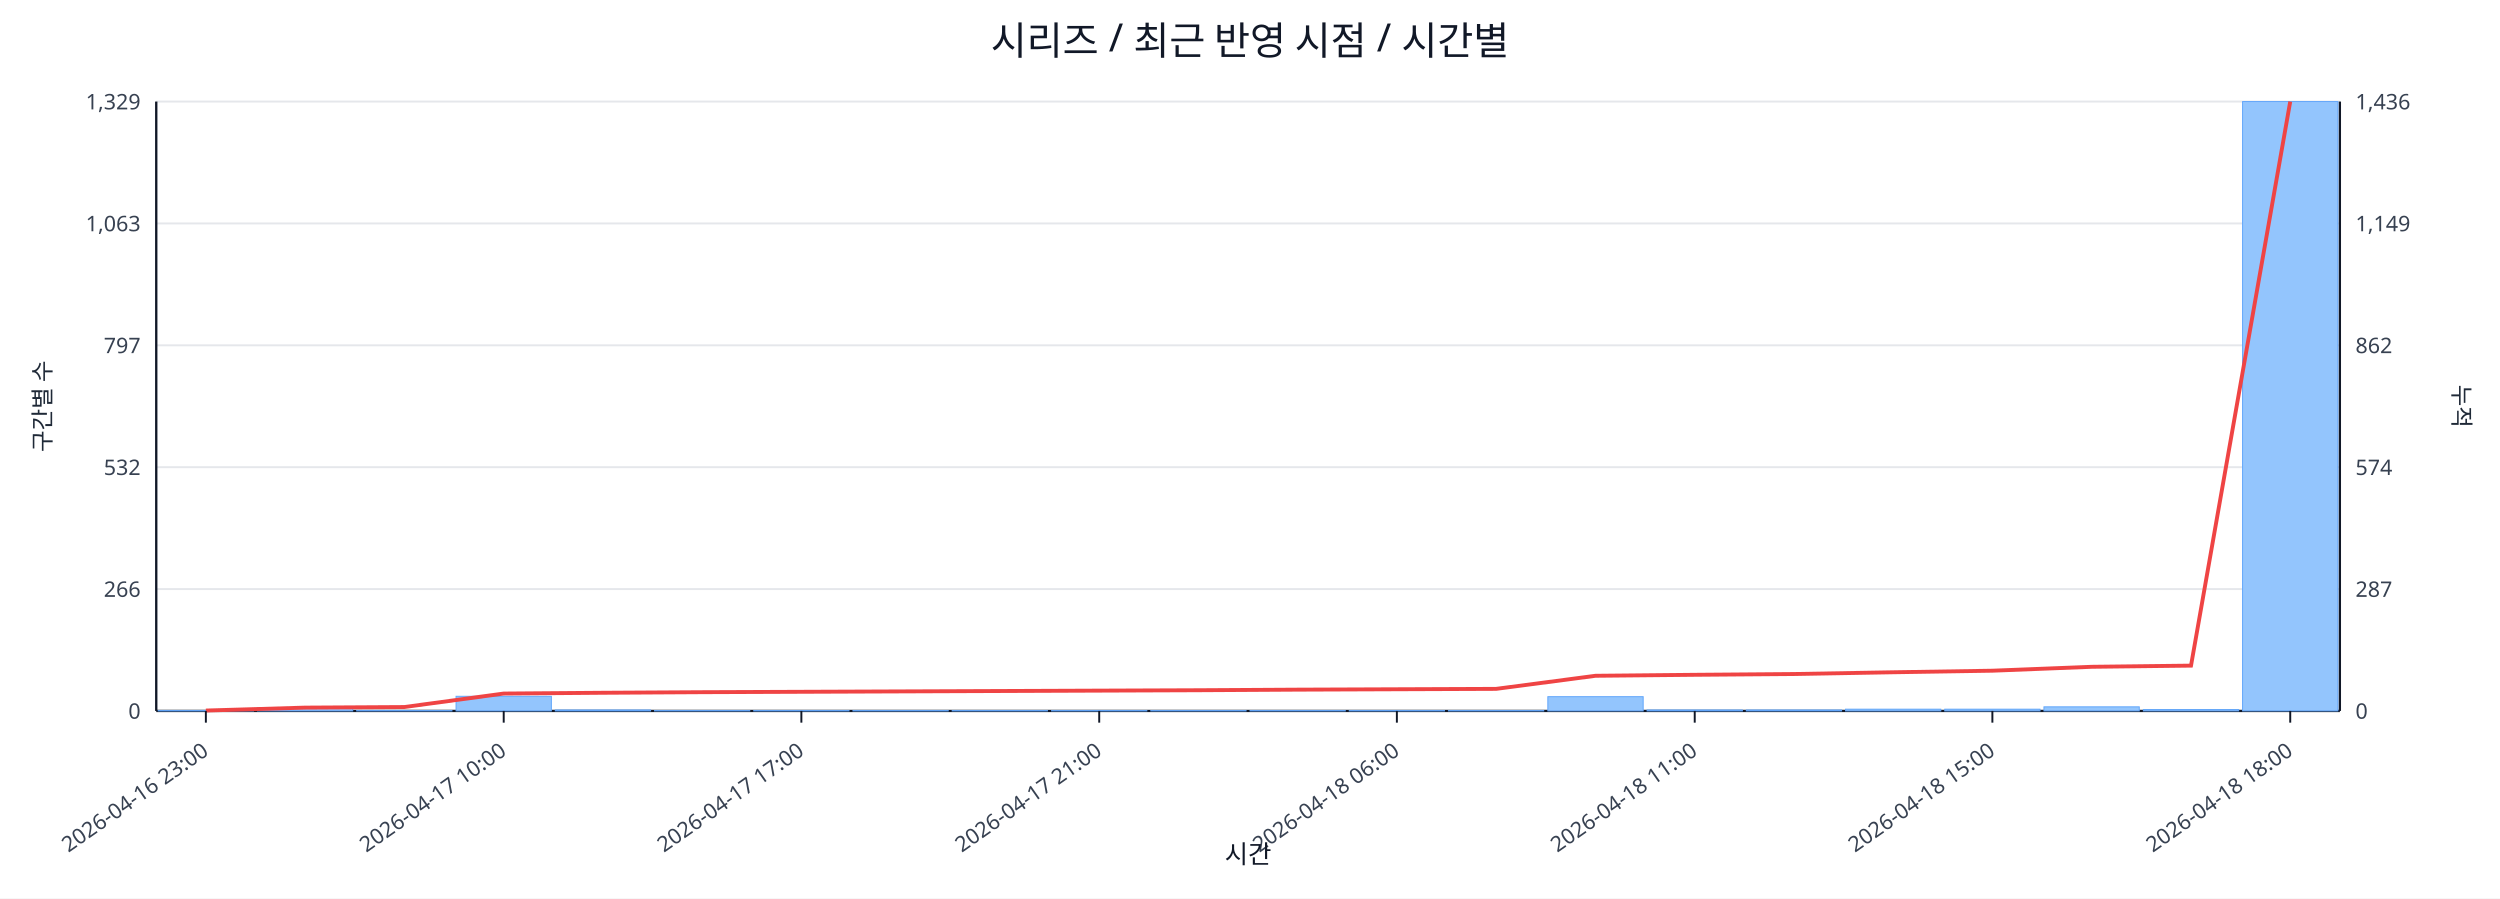
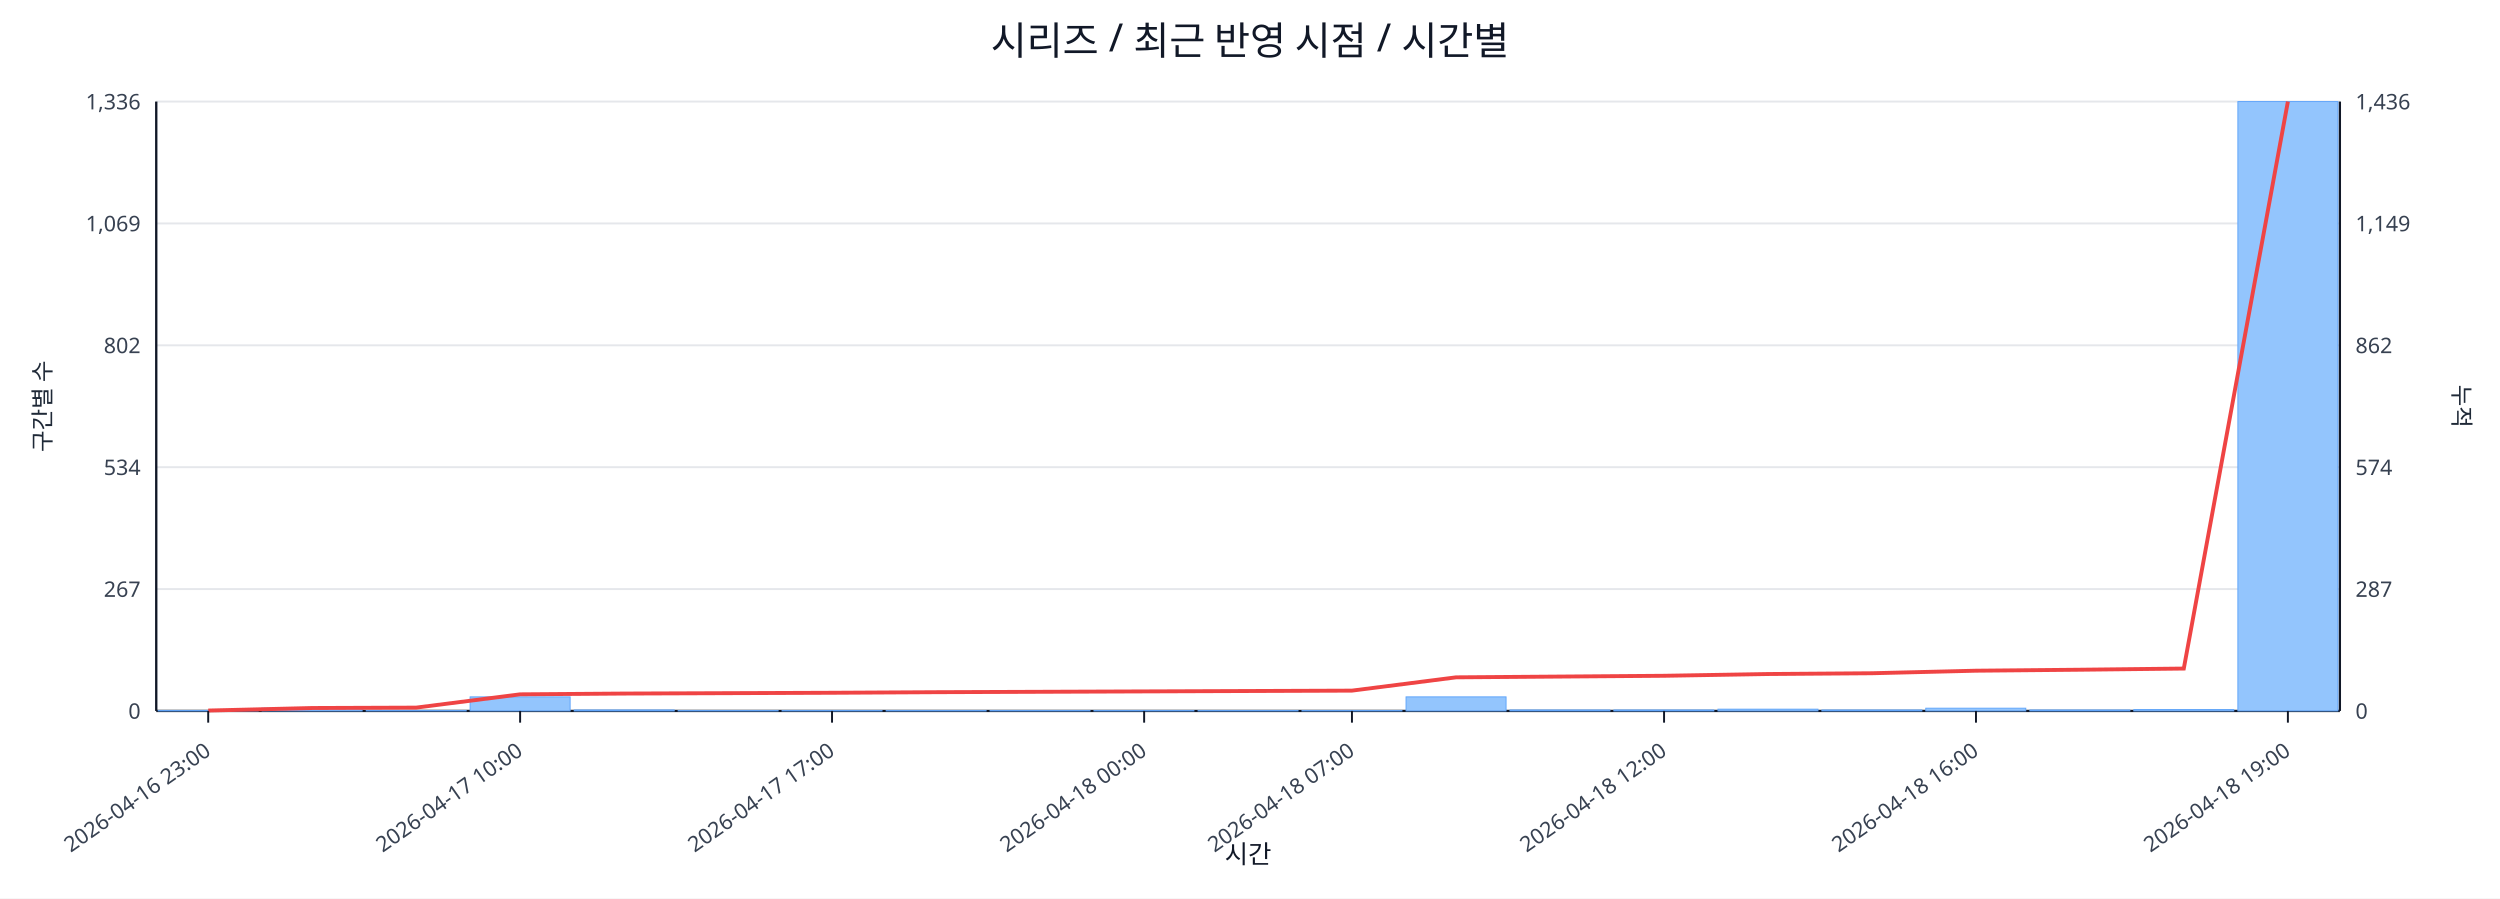
<svg xmlns="http://www.w3.org/2000/svg" width="1280" height="460" viewBox="0 0 1280 460">
  <rect x="0" y="0" width="100%" height="100%" fill="#ffffff" />
  <text x="640.0" y="28" font-size="20" text-anchor="middle" font-family="sans-serif" fill="#111827">시리즈 / 최근 반영 시점 / 시간별</text>
  <line x1="80.0" y1="52.0" x2="1198.0" y2="52.0" stroke="#e5e7eb" stroke-width="1" />
-   <text x="72.0" y="56.0" font-size="11" text-anchor="end" font-family="sans-serif" fill="#374151">1,329</text>
+   <text x="72.0" y="56.0" font-size="11" text-anchor="end" font-family="sans-serif" fill="#374151">1,336</text>
  <text x="1206.0" y="56.0" font-size="11" text-anchor="start" font-family="sans-serif" fill="#374151">1,436</text>
  <line x1="80.0" y1="114.4" x2="1198.0" y2="114.4" stroke="#e5e7eb" stroke-width="1" />
-   <text x="72.0" y="118.4" font-size="11" text-anchor="end" font-family="sans-serif" fill="#374151">1,063</text>
+   <text x="72.0" y="118.4" font-size="11" text-anchor="end" font-family="sans-serif" fill="#374151">1,069</text>
  <text x="1206.0" y="118.4" font-size="11" text-anchor="start" font-family="sans-serif" fill="#374151">1,149</text>
  <line x1="80.0" y1="176.8" x2="1198.0" y2="176.8" stroke="#e5e7eb" stroke-width="1" />
-   <text x="72.0" y="180.8" font-size="11" text-anchor="end" font-family="sans-serif" fill="#374151">797</text>
+   <text x="72.0" y="180.8" font-size="11" text-anchor="end" font-family="sans-serif" fill="#374151">802</text>
  <text x="1206.0" y="180.8" font-size="11" text-anchor="start" font-family="sans-serif" fill="#374151">862</text>
  <line x1="80.0" y1="239.2" x2="1198.0" y2="239.2" stroke="#e5e7eb" stroke-width="1" />
-   <text x="72.0" y="243.2" font-size="11" text-anchor="end" font-family="sans-serif" fill="#374151">532</text>
+   <text x="72.0" y="243.2" font-size="11" text-anchor="end" font-family="sans-serif" fill="#374151">534</text>
  <text x="1206.0" y="243.2" font-size="11" text-anchor="start" font-family="sans-serif" fill="#374151">574</text>
  <line x1="80.0" y1="301.6" x2="1198.0" y2="301.6" stroke="#e5e7eb" stroke-width="1" />
-   <text x="72.0" y="305.6" font-size="11" text-anchor="end" font-family="sans-serif" fill="#374151">266</text>
+   <text x="72.0" y="305.6" font-size="11" text-anchor="end" font-family="sans-serif" fill="#374151">267</text>
  <text x="1206.0" y="305.6" font-size="11" text-anchor="start" font-family="sans-serif" fill="#374151">287</text>
  <line x1="80.0" y1="364.0" x2="1198.0" y2="364.0" stroke="#e5e7eb" stroke-width="1" />
  <text x="72.0" y="368.0" font-size="11" text-anchor="end" font-family="sans-serif" fill="#374151">0</text>
  <text x="1206.0" y="368.0" font-size="11" text-anchor="start" font-family="sans-serif" fill="#374151">0</text>
  <line x1="80.0" y1="364.0" x2="1198.0" y2="364.0" stroke="#111827" stroke-width="1.2" />
  <line x1="80.0" y1="52.0" x2="80.0" y2="364.0" stroke="#111827" stroke-width="1.2" />
  <line x1="1198.0" y1="52.0" x2="1198.0" y2="364.0" stroke="#111827" stroke-width="1.2" />
-   <rect x="81.0" y="363.8" width="48.8" height="0.2" fill="#93c5fd" stroke="#60a5fa" stroke-width="0.5" />
-   <rect x="131.8" y="362.4" width="48.8" height="1.6" fill="#93c5fd" stroke="#60a5fa" stroke-width="0.5" />
-   <rect x="182.6" y="363.8" width="48.8" height="0.2" fill="#93c5fd" stroke="#60a5fa" stroke-width="0.5" />
-   <rect x="233.5" y="356.5" width="48.8" height="7.5" fill="#93c5fd" stroke="#60a5fa" stroke-width="0.5" />
-   <rect x="284.3" y="363.5" width="48.8" height="0.5" fill="#93c5fd" stroke="#60a5fa" stroke-width="0.5" />
-   <rect x="335.1" y="363.8" width="48.8" height="0.2" fill="#93c5fd" stroke="#60a5fa" stroke-width="0.5" />
-   <rect x="385.9" y="363.8" width="48.8" height="0.2" fill="#93c5fd" stroke="#60a5fa" stroke-width="0.5" />
-   <rect x="436.7" y="363.8" width="48.8" height="0.2" fill="#93c5fd" stroke="#60a5fa" stroke-width="0.5" />
-   <rect x="487.5" y="363.8" width="48.8" height="0.2" fill="#93c5fd" stroke="#60a5fa" stroke-width="0.5" />
-   <rect x="538.4" y="363.8" width="48.8" height="0.2" fill="#93c5fd" stroke="#60a5fa" stroke-width="0.5" />
-   <rect x="589.2" y="363.8" width="48.8" height="0.2" fill="#93c5fd" stroke="#60a5fa" stroke-width="0.5" />
-   <rect x="640.0" y="363.8" width="48.8" height="0.2" fill="#93c5fd" stroke="#60a5fa" stroke-width="0.5" />
-   <rect x="690.8" y="363.8" width="48.8" height="0.2" fill="#93c5fd" stroke="#60a5fa" stroke-width="0.5" />
-   <rect x="741.6" y="363.8" width="48.8" height="0.2" fill="#93c5fd" stroke="#60a5fa" stroke-width="0.5" />
-   <rect x="792.5" y="356.7" width="48.8" height="7.3" fill="#93c5fd" stroke="#60a5fa" stroke-width="0.5" />
-   <rect x="843.3" y="363.5" width="48.8" height="0.5" fill="#93c5fd" stroke="#60a5fa" stroke-width="0.5" />
-   <rect x="894.1" y="363.5" width="48.8" height="0.5" fill="#93c5fd" stroke="#60a5fa" stroke-width="0.5" />
-   <rect x="944.9" y="363.1" width="48.8" height="0.9" fill="#93c5fd" stroke="#60a5fa" stroke-width="0.5" />
-   <rect x="995.7" y="363.1" width="48.8" height="0.9" fill="#93c5fd" stroke="#60a5fa" stroke-width="0.5" />
-   <rect x="1046.5" y="361.9" width="48.8" height="2.1" fill="#93c5fd" stroke="#60a5fa" stroke-width="0.5" />
-   <rect x="1097.4" y="363.3" width="48.8" height="0.7" fill="#93c5fd" stroke="#60a5fa" stroke-width="0.5" />
-   <rect x="1148.2" y="52.0" width="48.8" height="312.0" fill="#93c5fd" stroke="#60a5fa" stroke-width="0.5" />
-   <polyline fill="none" stroke="#ef4444" stroke-width="2" points="105.4,363.8 156.2,362.3 207.0,362.0 257.9,355.1 308.7,354.7 359.5,354.4 410.3,354.2 461.1,354.0 512.0,353.8 562.8,353.6 613.6,353.4 664.4,353.1 715.2,352.9 766.0,352.7 816.9,346.0 867.7,345.5 918.5,345.1 969.3,344.2 1020.1,343.4 1071.0,341.4 1121.8,340.8 1172.6,52.0" />
-   <line x1="105.4" y1="364.0" x2="105.4" y2="370.0" stroke="#111827" stroke-width="1" />
-   <text x="107.4" y="386.0" font-size="11" text-anchor="end" transform="rotate(-35 107.4 386.0)" font-family="sans-serif" fill="#374151">2026-04-16 23:00</text>
-   <line x1="257.9" y1="364.0" x2="257.9" y2="370.0" stroke="#111827" stroke-width="1" />
-   <text x="259.9" y="386.0" font-size="11" text-anchor="end" transform="rotate(-35 259.9 386.0)" font-family="sans-serif" fill="#374151">2026-04-17 10:00</text>
-   <line x1="410.3" y1="364.0" x2="410.3" y2="370.0" stroke="#111827" stroke-width="1" />
-   <text x="412.3" y="386.0" font-size="11" text-anchor="end" transform="rotate(-35 412.3 386.0)" font-family="sans-serif" fill="#374151">2026-04-17 17:00</text>
-   <line x1="562.8" y1="364.0" x2="562.8" y2="370.0" stroke="#111827" stroke-width="1" />
-   <text x="564.8" y="386.0" font-size="11" text-anchor="end" transform="rotate(-35 564.8 386.0)" font-family="sans-serif" fill="#374151">2026-04-17 21:00</text>
-   <line x1="715.2" y1="364.0" x2="715.2" y2="370.0" stroke="#111827" stroke-width="1" />
-   <text x="717.2" y="386.0" font-size="11" text-anchor="end" transform="rotate(-35 717.2 386.0)" font-family="sans-serif" fill="#374151">2026-04-18 06:00</text>
-   <line x1="867.7" y1="364.0" x2="867.7" y2="370.0" stroke="#111827" stroke-width="1" />
-   <text x="869.7" y="386.0" font-size="11" text-anchor="end" transform="rotate(-35 869.7 386.0)" font-family="sans-serif" fill="#374151">2026-04-18 11:00</text>
-   <line x1="1020.1" y1="364.0" x2="1020.1" y2="370.0" stroke="#111827" stroke-width="1" />
-   <text x="1022.1" y="386.0" font-size="11" text-anchor="end" transform="rotate(-35 1022.1 386.0)" font-family="sans-serif" fill="#374151">2026-04-18 15:00</text>
-   <line x1="1172.6" y1="364.0" x2="1172.6" y2="370.0" stroke="#111827" stroke-width="1" />
-   <text x="1174.6" y="386.0" font-size="11" text-anchor="end" transform="rotate(-35 1174.6 386.0)" font-family="sans-serif" fill="#374151">2026-04-18 18:00</text>
+   <rect x="81.0" y="363.8" width="51.2" height="0.2" fill="#93c5fd" stroke="#60a5fa" stroke-width="0.5" />
+   <rect x="134.2" y="362.6" width="51.2" height="1.4" fill="#93c5fd" stroke="#60a5fa" stroke-width="0.5" />
+   <rect x="187.5" y="363.8" width="51.2" height="0.2" fill="#93c5fd" stroke="#60a5fa" stroke-width="0.5" />
+   <rect x="240.7" y="356.8" width="51.2" height="7.2" fill="#93c5fd" stroke="#60a5fa" stroke-width="0.5" />
+   <rect x="294.0" y="363.5" width="51.2" height="0.5" fill="#93c5fd" stroke="#60a5fa" stroke-width="0.5" />
+   <rect x="347.2" y="363.8" width="51.2" height="0.2" fill="#93c5fd" stroke="#60a5fa" stroke-width="0.5" />
+   <rect x="400.4" y="363.8" width="51.2" height="0.2" fill="#93c5fd" stroke="#60a5fa" stroke-width="0.5" />
+   <rect x="453.7" y="363.8" width="51.2" height="0.2" fill="#93c5fd" stroke="#60a5fa" stroke-width="0.5" />
+   <rect x="506.9" y="363.8" width="51.2" height="0.2" fill="#93c5fd" stroke="#60a5fa" stroke-width="0.5" />
+   <rect x="560.1" y="363.8" width="51.2" height="0.2" fill="#93c5fd" stroke="#60a5fa" stroke-width="0.5" />
+   <rect x="613.4" y="363.8" width="51.2" height="0.2" fill="#93c5fd" stroke="#60a5fa" stroke-width="0.5" />
+   <rect x="666.6" y="363.8" width="51.2" height="0.2" fill="#93c5fd" stroke="#60a5fa" stroke-width="0.5" />
+   <rect x="719.9" y="356.8" width="51.2" height="7.2" fill="#93c5fd" stroke="#60a5fa" stroke-width="0.5" />
+   <rect x="773.1" y="363.5" width="51.2" height="0.5" fill="#93c5fd" stroke="#60a5fa" stroke-width="0.5" />
+   <rect x="826.3" y="363.5" width="51.2" height="0.5" fill="#93c5fd" stroke="#60a5fa" stroke-width="0.5" />
+   <rect x="879.6" y="363.1" width="51.2" height="0.9" fill="#93c5fd" stroke="#60a5fa" stroke-width="0.5" />
+   <rect x="932.8" y="363.5" width="51.2" height="0.5" fill="#93c5fd" stroke="#60a5fa" stroke-width="0.5" />
+   <rect x="986.0" y="362.6" width="51.2" height="1.4" fill="#93c5fd" stroke="#60a5fa" stroke-width="0.5" />
+   <rect x="1039.3" y="363.5" width="51.2" height="0.5" fill="#93c5fd" stroke="#60a5fa" stroke-width="0.5" />
+   <rect x="1092.5" y="363.3" width="51.2" height="0.7" fill="#93c5fd" stroke="#60a5fa" stroke-width="0.5" />
+   <rect x="1145.8" y="52.0" width="51.2" height="312.0" fill="#93c5fd" stroke="#60a5fa" stroke-width="0.5" />
+   <polyline fill="none" stroke="#ef4444" stroke-width="2" points="106.6,363.8 159.9,362.5 213.1,362.3 266.3,355.5 319.6,355.1 372.8,354.9 426.0,354.7 479.3,354.4 532.5,354.2 585.8,354.0 639.0,353.8 692.2,353.6 745.5,346.8 798.7,346.4 852.0,346.0 905.2,345.1 958.4,344.7 1011.7,343.4 1064.9,342.9 1118.1,342.3 1171.4,52.0" />
+   <line x1="106.6" y1="364.0" x2="106.6" y2="370.0" stroke="#111827" stroke-width="1" />
+   <text x="108.6" y="386.0" font-size="11" text-anchor="end" transform="rotate(-35 108.6 386.0)" font-family="sans-serif" fill="#374151">2026-04-16 23:00</text>
+   <line x1="266.3" y1="364.0" x2="266.3" y2="370.0" stroke="#111827" stroke-width="1" />
+   <text x="268.3" y="386.0" font-size="11" text-anchor="end" transform="rotate(-35 268.3 386.0)" font-family="sans-serif" fill="#374151">2026-04-17 10:00</text>
+   <line x1="426.0" y1="364.0" x2="426.0" y2="370.0" stroke="#111827" stroke-width="1" />
+   <text x="428.0" y="386.0" font-size="11" text-anchor="end" transform="rotate(-35 428.0 386.0)" font-family="sans-serif" fill="#374151">2026-04-17 17:00</text>
+   <line x1="585.8" y1="364.0" x2="585.8" y2="370.0" stroke="#111827" stroke-width="1" />
+   <text x="587.8" y="386.0" font-size="11" text-anchor="end" transform="rotate(-35 587.8 386.0)" font-family="sans-serif" fill="#374151">2026-04-18 00:00</text>
+   <line x1="692.2" y1="364.0" x2="692.2" y2="370.0" stroke="#111827" stroke-width="1" />
+   <text x="694.2" y="386.0" font-size="11" text-anchor="end" transform="rotate(-35 694.2 386.0)" font-family="sans-serif" fill="#374151">2026-04-18 07:00</text>
+   <line x1="852.0" y1="364.0" x2="852.0" y2="370.0" stroke="#111827" stroke-width="1" />
+   <text x="854.0" y="386.0" font-size="11" text-anchor="end" transform="rotate(-35 854.0 386.0)" font-family="sans-serif" fill="#374151">2026-04-18 12:00</text>
+   <line x1="1011.7" y1="364.0" x2="1011.7" y2="370.0" stroke="#111827" stroke-width="1" />
+   <text x="1013.7" y="386.0" font-size="11" text-anchor="end" transform="rotate(-35 1013.7 386.0)" font-family="sans-serif" fill="#374151">2026-04-18 16:00</text>
+   <line x1="1171.4" y1="364.0" x2="1171.4" y2="370.0" stroke="#111827" stroke-width="1" />
+   <text x="1173.4" y="386.0" font-size="11" text-anchor="end" transform="rotate(-35 1173.4 386.0)" font-family="sans-serif" fill="#374151">2026-04-18 19:00</text>
  <text x="26" y="208.0" font-size="12" transform="rotate(-90 26 208.0)" text-anchor="middle" font-family="sans-serif" fill="#1f2937">구간별 수</text>
  <text x="1256.0" y="208.0" font-size="12" transform="rotate(90 1256.0 208.0)" text-anchor="middle" font-family="sans-serif" fill="#1f2937">누적</text>
  <text x="639.0" y="442.0" font-size="13" text-anchor="middle" font-family="sans-serif" fill="#111827">시간</text>
</svg>
